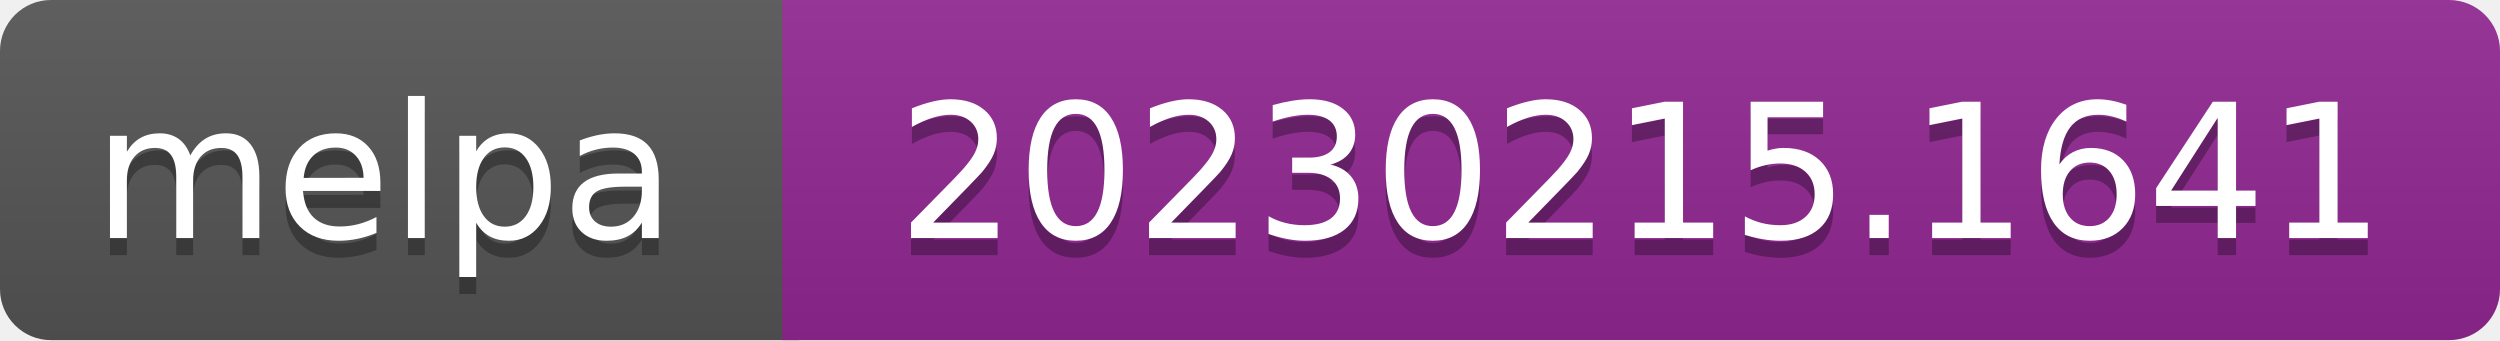
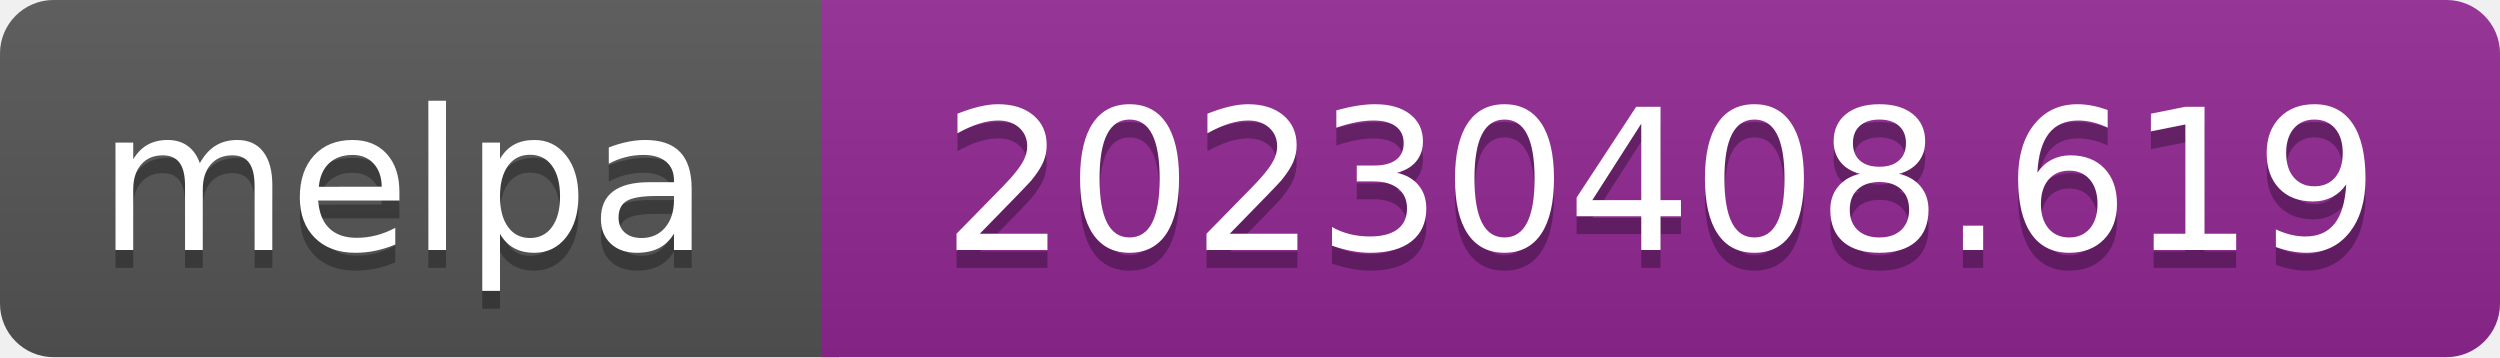
- <svg xmlns="http://www.w3.org/2000/svg" width="147" height="20" role="img" aria-label="melpa: 20230215.1641">
+ <svg xmlns="http://www.w3.org/2000/svg" width="140" height="20" role="img" aria-label="melpa: 20230408.619">
  <linearGradient id="s" x2="0" y2="100%">
    <stop offset="0" stop-color="#bbb" stop-opacity=".1" />
    <stop offset="1" stop-opacity=".1" />
  </linearGradient>
  <clipPath id="r">
-     <rect width="147" height="20" rx="3" fill="#fff" />
+     <rect width="140" height="20" rx="3" fill="#fff" />
  </clipPath>
  <g clip-path="url(#r)">
    <rect width="47" height="20" fill="#555" />
-     <rect x="46" width="147" height="20" fill="#922793" />
-     <rect width="147" height="20" fill="url(#s)" />
+     <rect x="46" width="140" height="20" fill="#922793" />
+     <rect width="140" height="20" fill="url(#s)" />
  </g>
  <g fill="#fff" text-anchor="middle" font-family="Verdana,Geneva,DejaVu Sans,sans-serif" font-size="110" text-rendering="geometricPrecision">
    <text aria-hidden="true" x="226" y="150" fill="#010101" fill-opacity=".3" transform="scale(.1)" textLength="343">melpa</text>
    <text x="226" y="140" transform="scale(.1)" fill="#fff" textLength="343">melpa</text>
-     <text aria-hidden="true" x="965" y="150" fill="#010101" fill-opacity=".3" transform="scale(.1)" textLength="875">20230215.1641</text>
-     <text x="965" y="140" transform="scale(.1)" fill="#fff" textLength="875">20230215.1641</text>
+     <text aria-hidden="true" x="930" y="150" fill="#010101" fill-opacity=".3" transform="scale(.1)" textLength="805">20230408.619</text>
+     <text x="930" y="140" transform="scale(.1)" fill="#fff" textLength="805">20230408.619</text>
  </g>
</svg>
